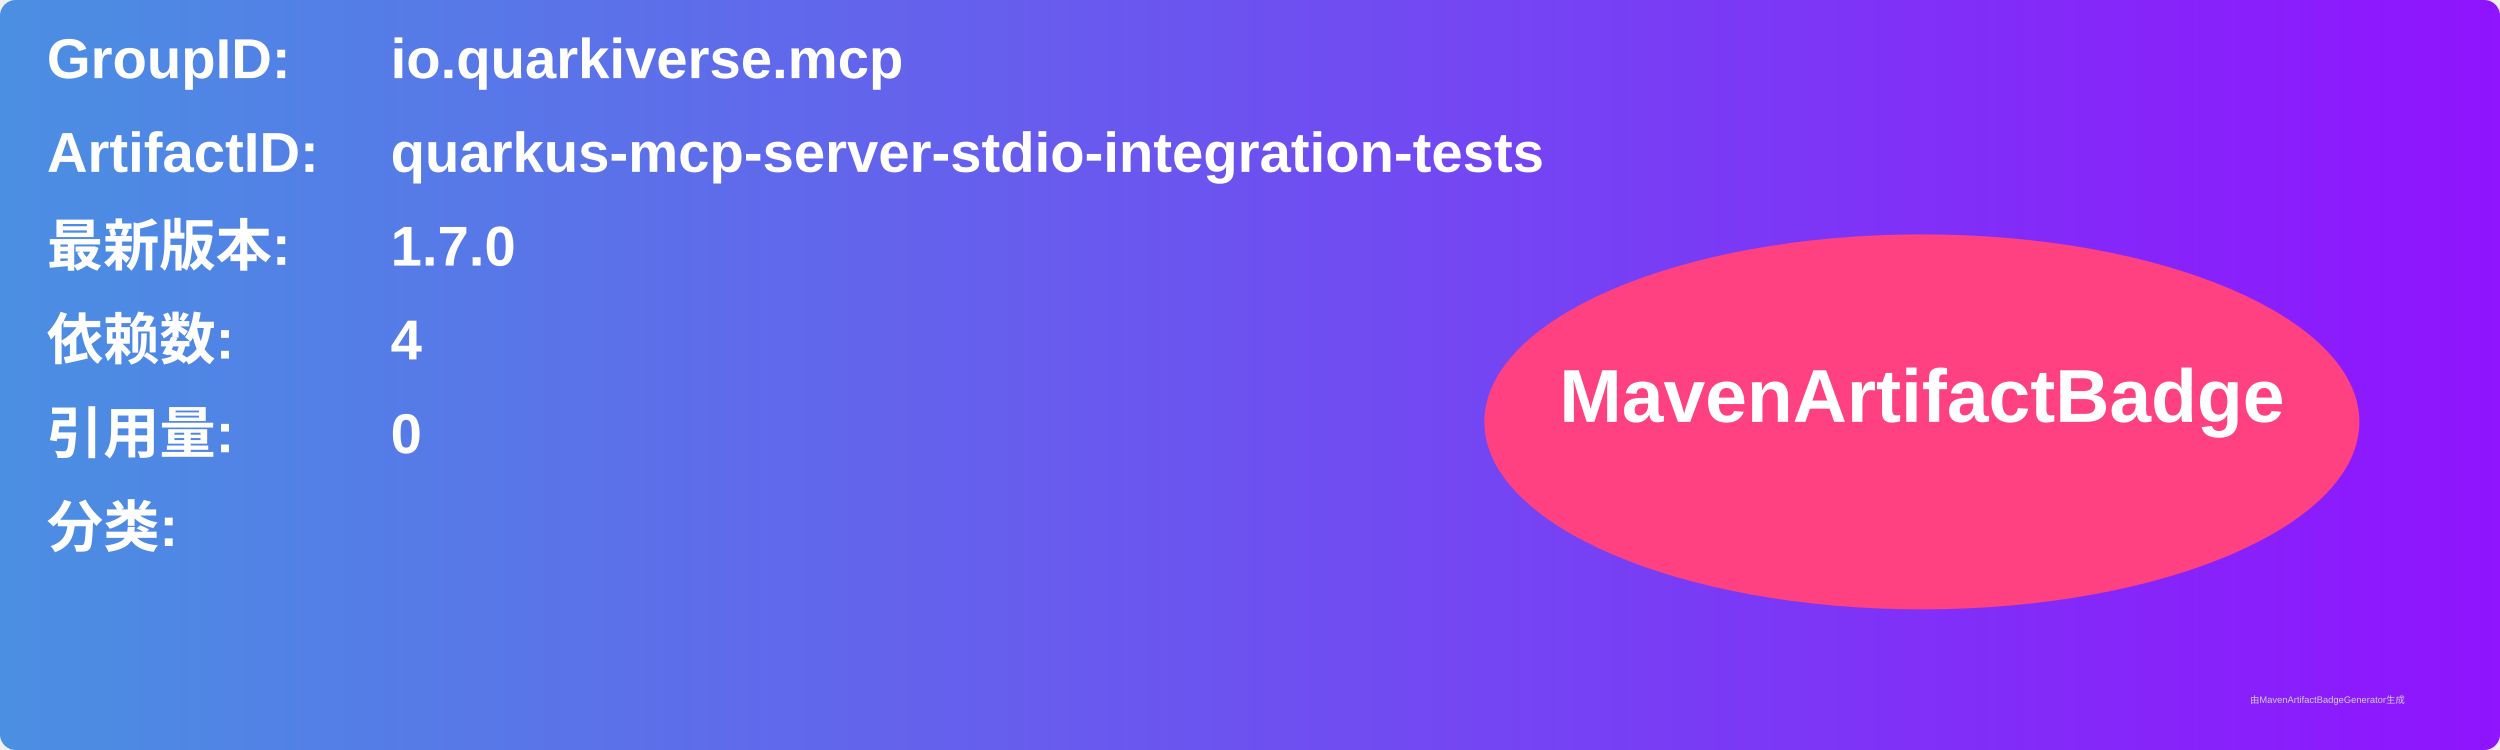
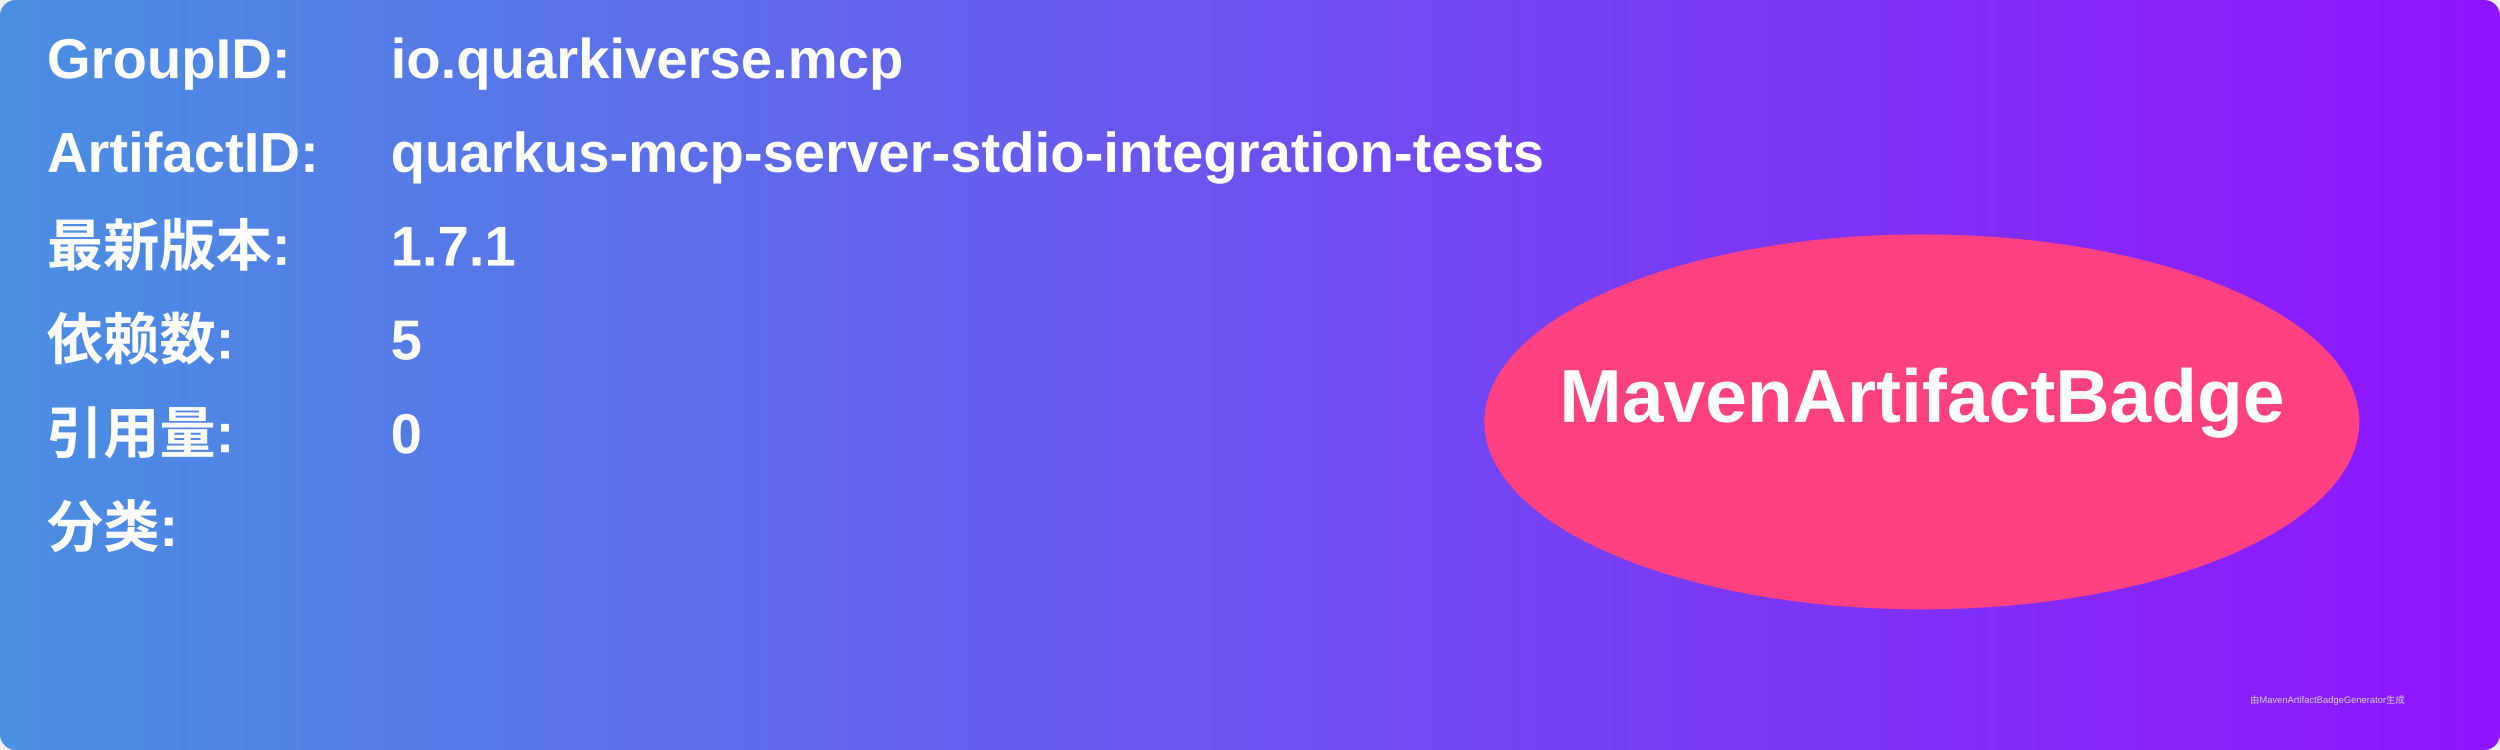
<svg xmlns="http://www.w3.org/2000/svg" width="800" height="240" viewBox="0 0 800 240">
  <linearGradient id="grad" x1="0%" y1="0%" x2="100%" y2="0%">
    <stop offset="0%" stop-color="#4a90e2" />
    <stop offset="100%" stop-color="#9013fe" />
  </linearGradient>
  <rect width="100%" height="100%" rx="5" ry="5" fill="url(#grad)" />
  <g transform="translate(15, 15)">
    <text x="0" y="10" font-family="Arial" font-size="18" fill="white" font-weight="bold" width="260">GroupID:</text>
    <text x="110" y="10" font-family="Arial" font-size="18" fill="white" font-weight="bold" width="460">io.quarkiverse.mcp</text>
    <text x="0" y="40" font-family="Arial" font-size="18" fill="white" font-weight="bold" width="260">ArtifactID:</text>
    <text x="110" y="40" font-family="Arial" font-size="18" fill="white" font-weight="bold" width="460">quarkus-mcp-server-stdio-integration-tests</text>
    <text x="0" y="70" font-family="Arial" font-size="18" fill="white" font-weight="bold">最新版本:</text>
    <text x="110" y="70" font-family="Arial" font-size="18" fill="white" font-weight="bold">
-       <tspan font-weight="bold">1.7.0</tspan>
+       <tspan font-weight="bold">1.7.1</tspan>
    </text>
    <text x="0" y="100" font-family="Arial" font-size="18" fill="white" font-weight="bold">依赖数: </text>
    <text x="110" y="100" font-family="Arial" font-size="18" fill="white">
-       <tspan font-weight="bold">4</tspan>
+       <tspan font-weight="bold">5</tspan>
    </text>
    <text x="0" y="130" font-family="Arial" font-size="18" fill="white" font-weight="bold">引用量: </text>
    <text x="110" y="130" font-family="Arial" font-size="18" fill="white">
      <tspan font-weight="bold">0</tspan>
    </text>
    <text x="0" y="160" font-family="Arial" font-size="18" fill="white" font-weight="bold">分类:</text>
    <text x="10" y="190" font-family="Arial" font-size="10" fill="white">
      <tspan font-weight="bold" />
    </text>
    <ellipse cx="600" cy="120" rx="140" ry="60" fill="#ff4081" />
    <text x="600" y="120" text-anchor="middle" font-family="Arial" font-size="24" fill="white" font-weight="bold">MavenArtifactBadge</text>
  </g>
  <text x="720" y="225" font-family="Arial" font-size="3" fill="#d0d0d0">由MavenArtifactBadgeGenerator生成</text>
</svg>
